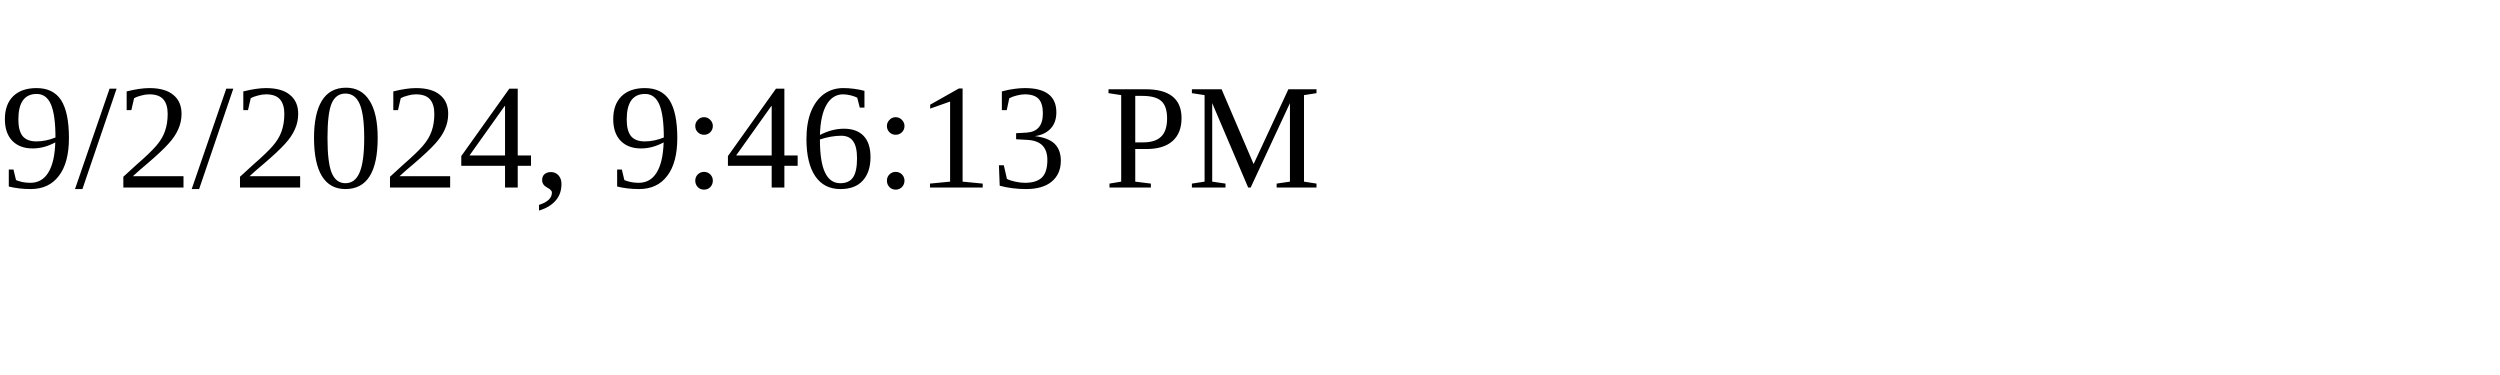
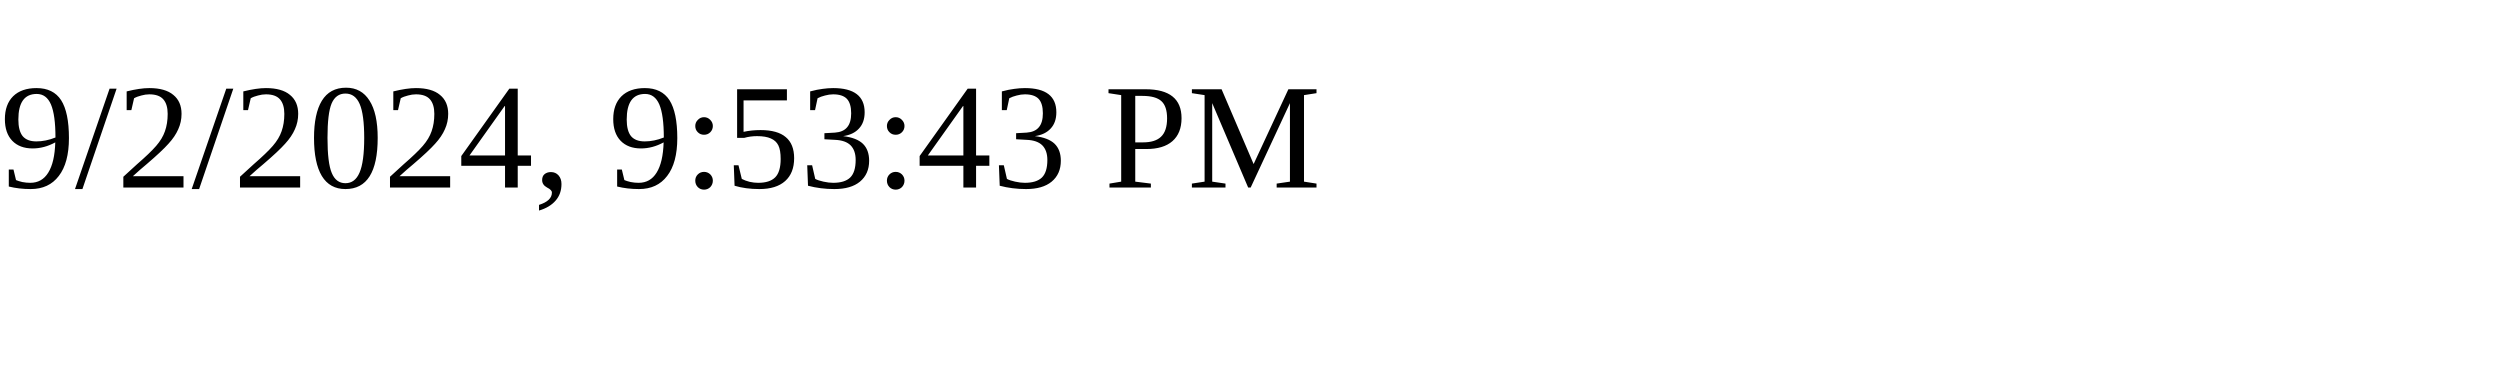
<svg xmlns="http://www.w3.org/2000/svg" height="30" width="200">
-   <text x="0" y="15">9/2/2024, 9:46:13 PM</text>
+   <text x="0" y="15">9/2/2024, 9:53:43 PM</text>
</svg>
